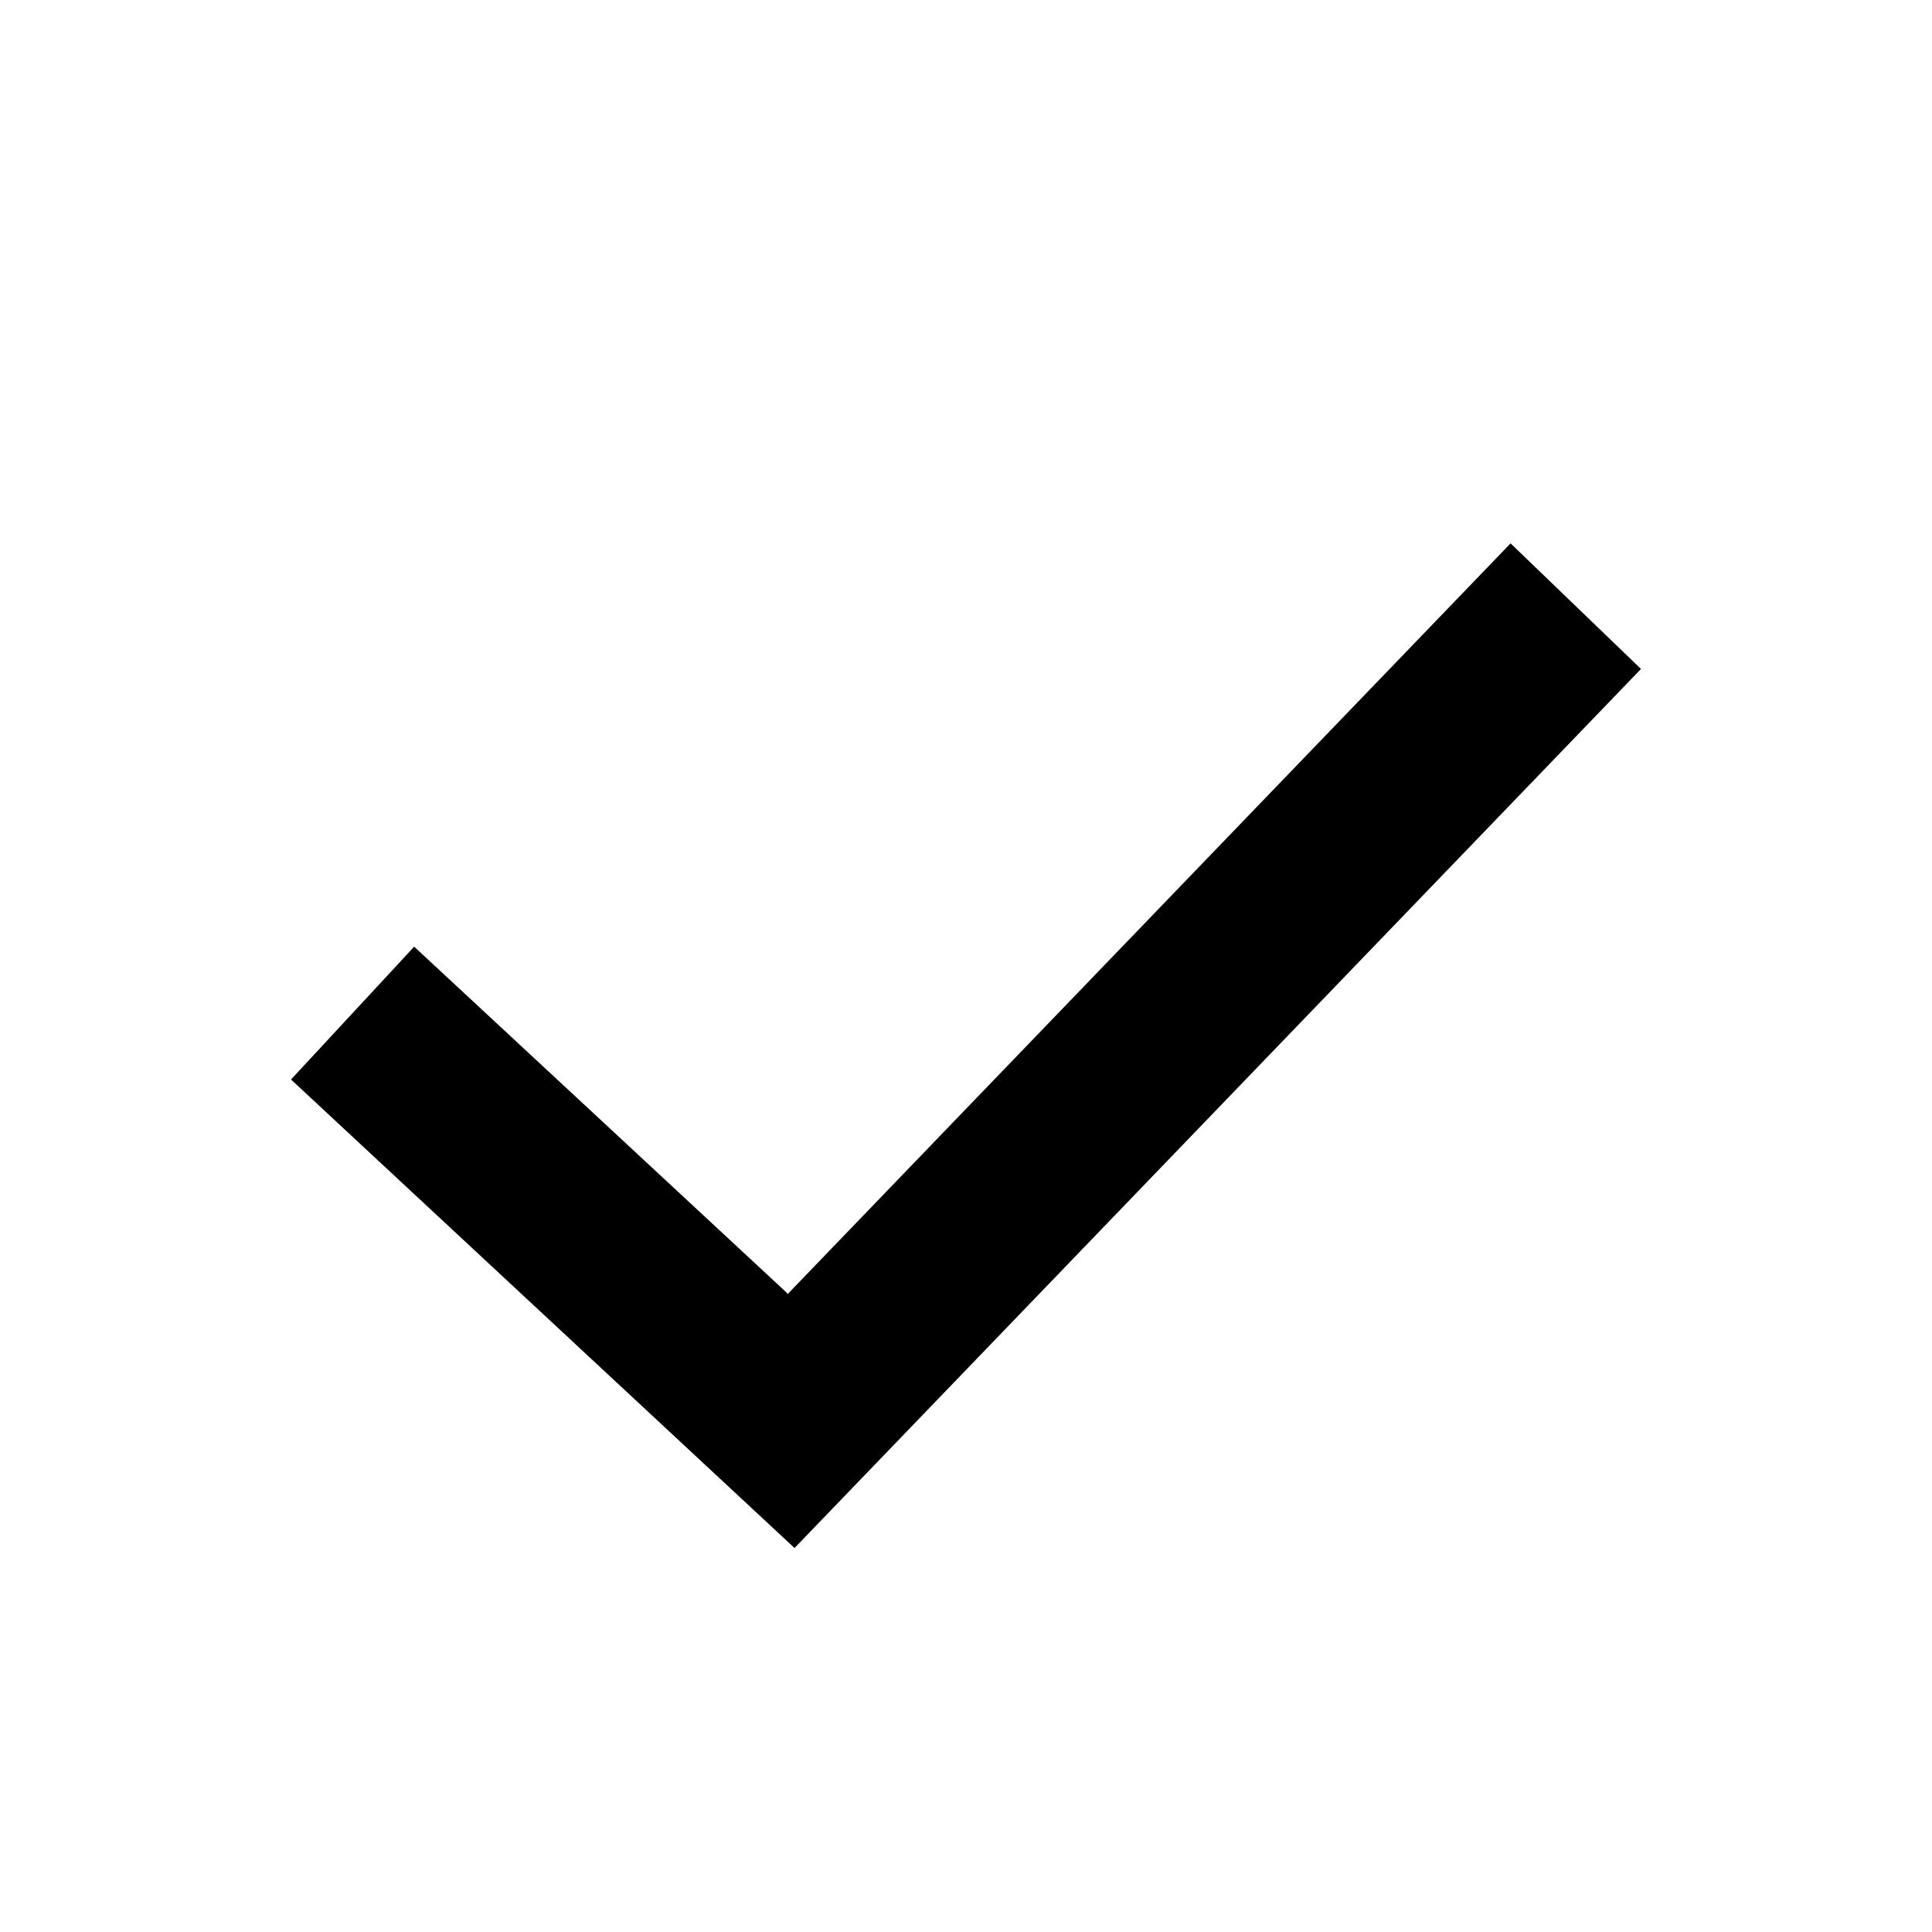
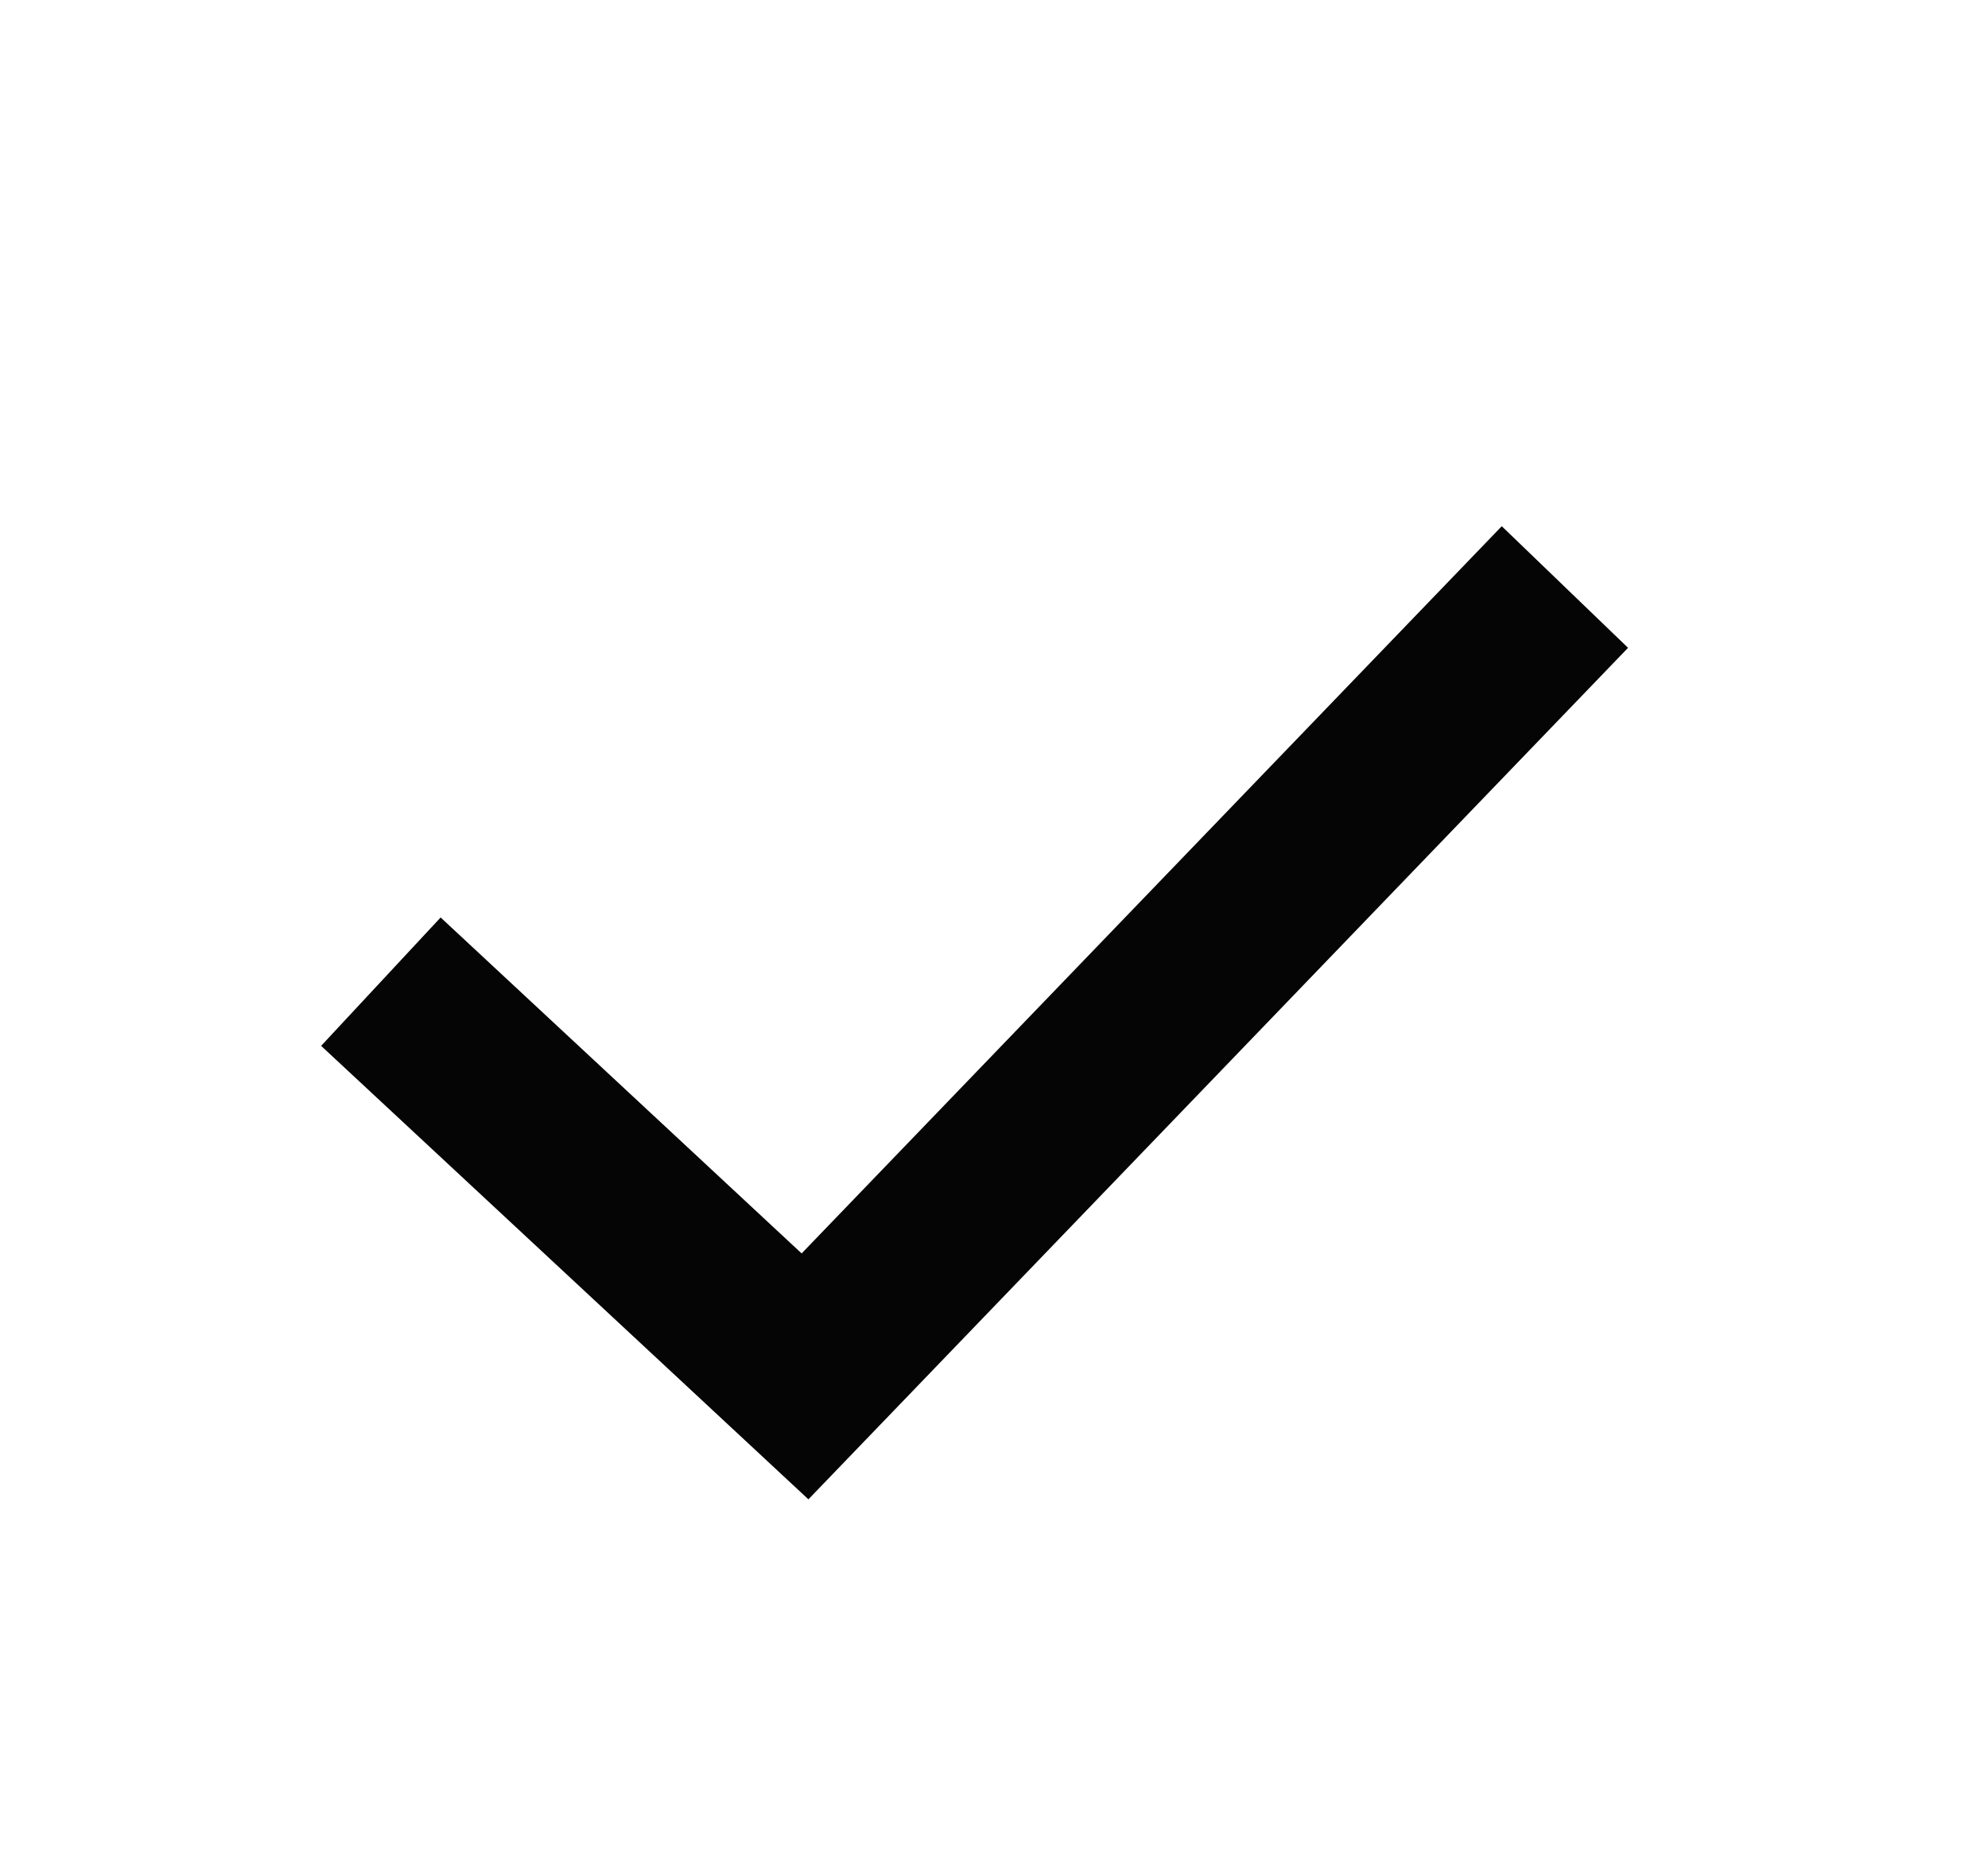
- <svg xmlns="http://www.w3.org/2000/svg" width="16" height="16" viewBox="0 0 16 16">
-   <path d="m6.52,10.72l5.99-6.22,1.08,1.04-7.01,7.28-4.17-3.88,1.02-1.1,3.09,2.87Z" />
+ <svg xmlns="http://www.w3.org/2000/svg" width="17" height="16" viewBox="0 0 17 16" fill="none">
+   <g id="CheckBoldMini">
+     <path id="Stroke" fill-rule="evenodd" clip-rule="evenodd" d="M6.855 10.719L12.842 4.5L13.922 5.54L6.913 12.822L2.746 8.944L3.768 7.846L6.855 10.719Z" fill="#050505" />
+   </g>
</svg>
